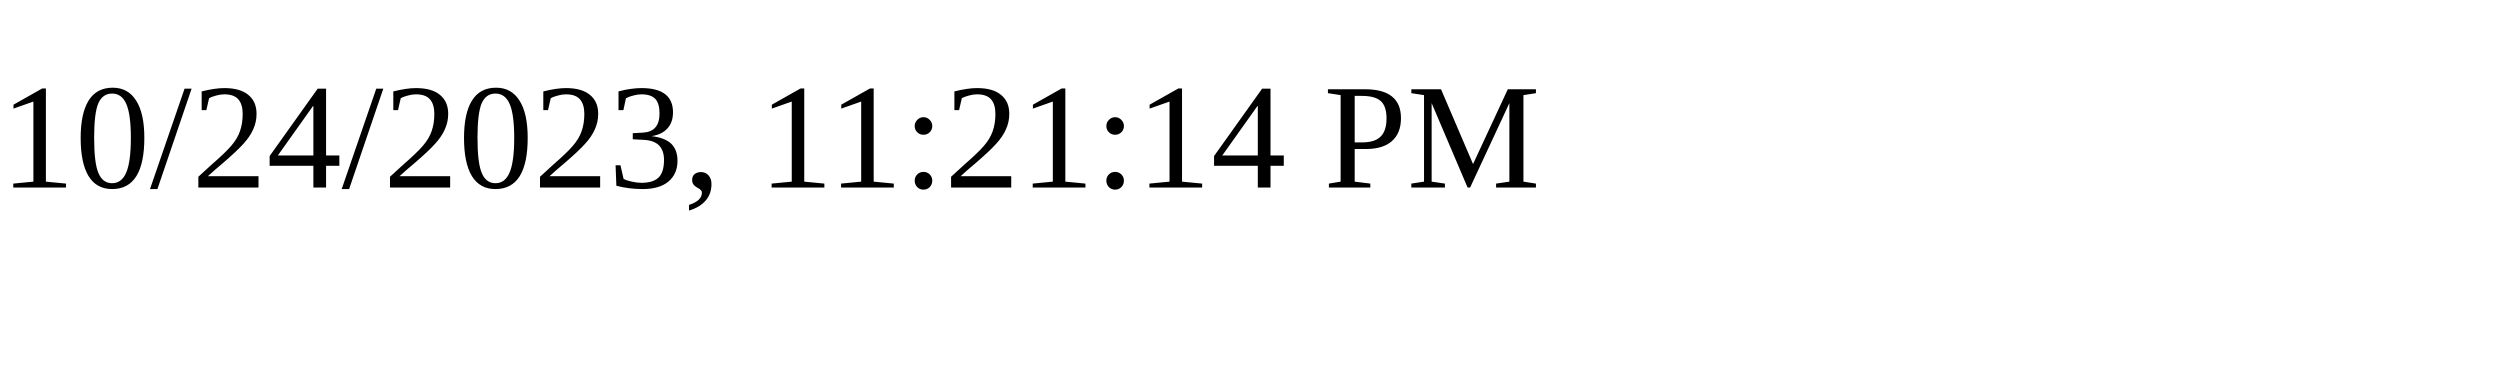
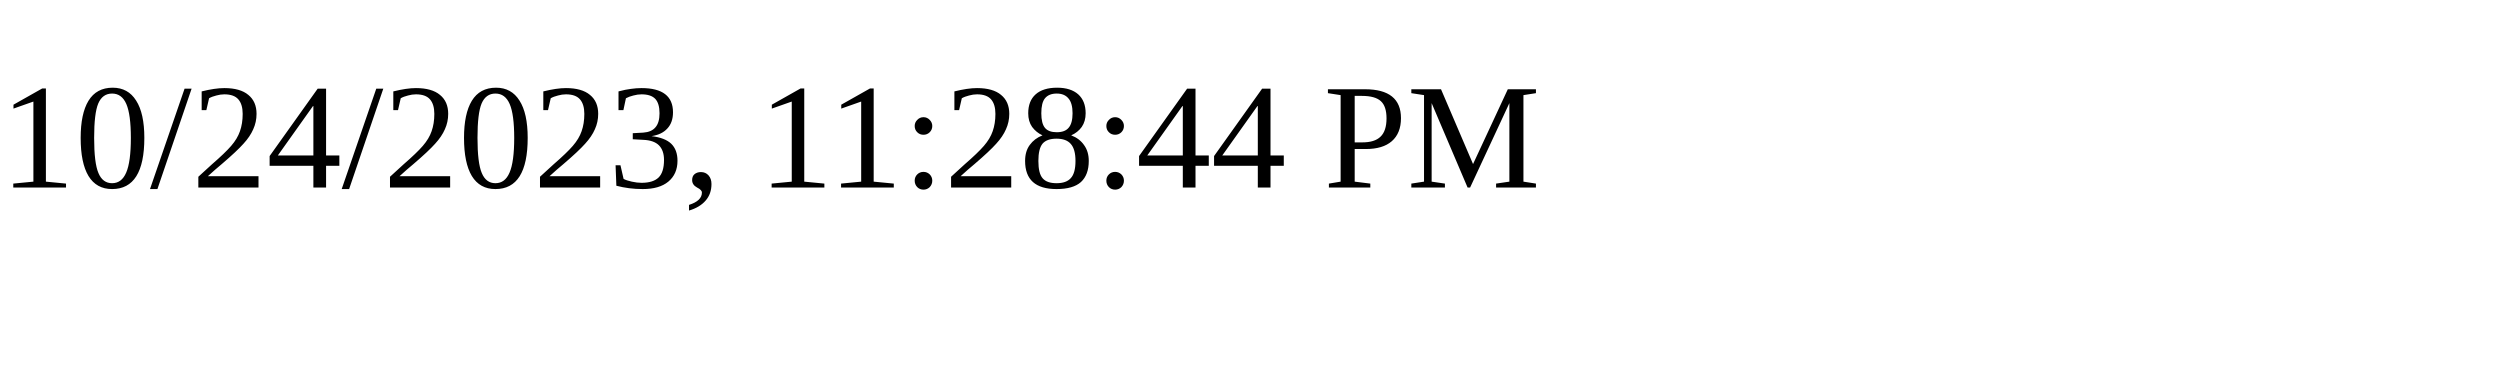
<svg xmlns="http://www.w3.org/2000/svg" height="30" width="200">
-   <text x="0" y="15">10/24/2023, 11:21:14 PM</text>
+   <text x="0" y="15">10/24/2023, 11:28:44 PM</text>
</svg>
